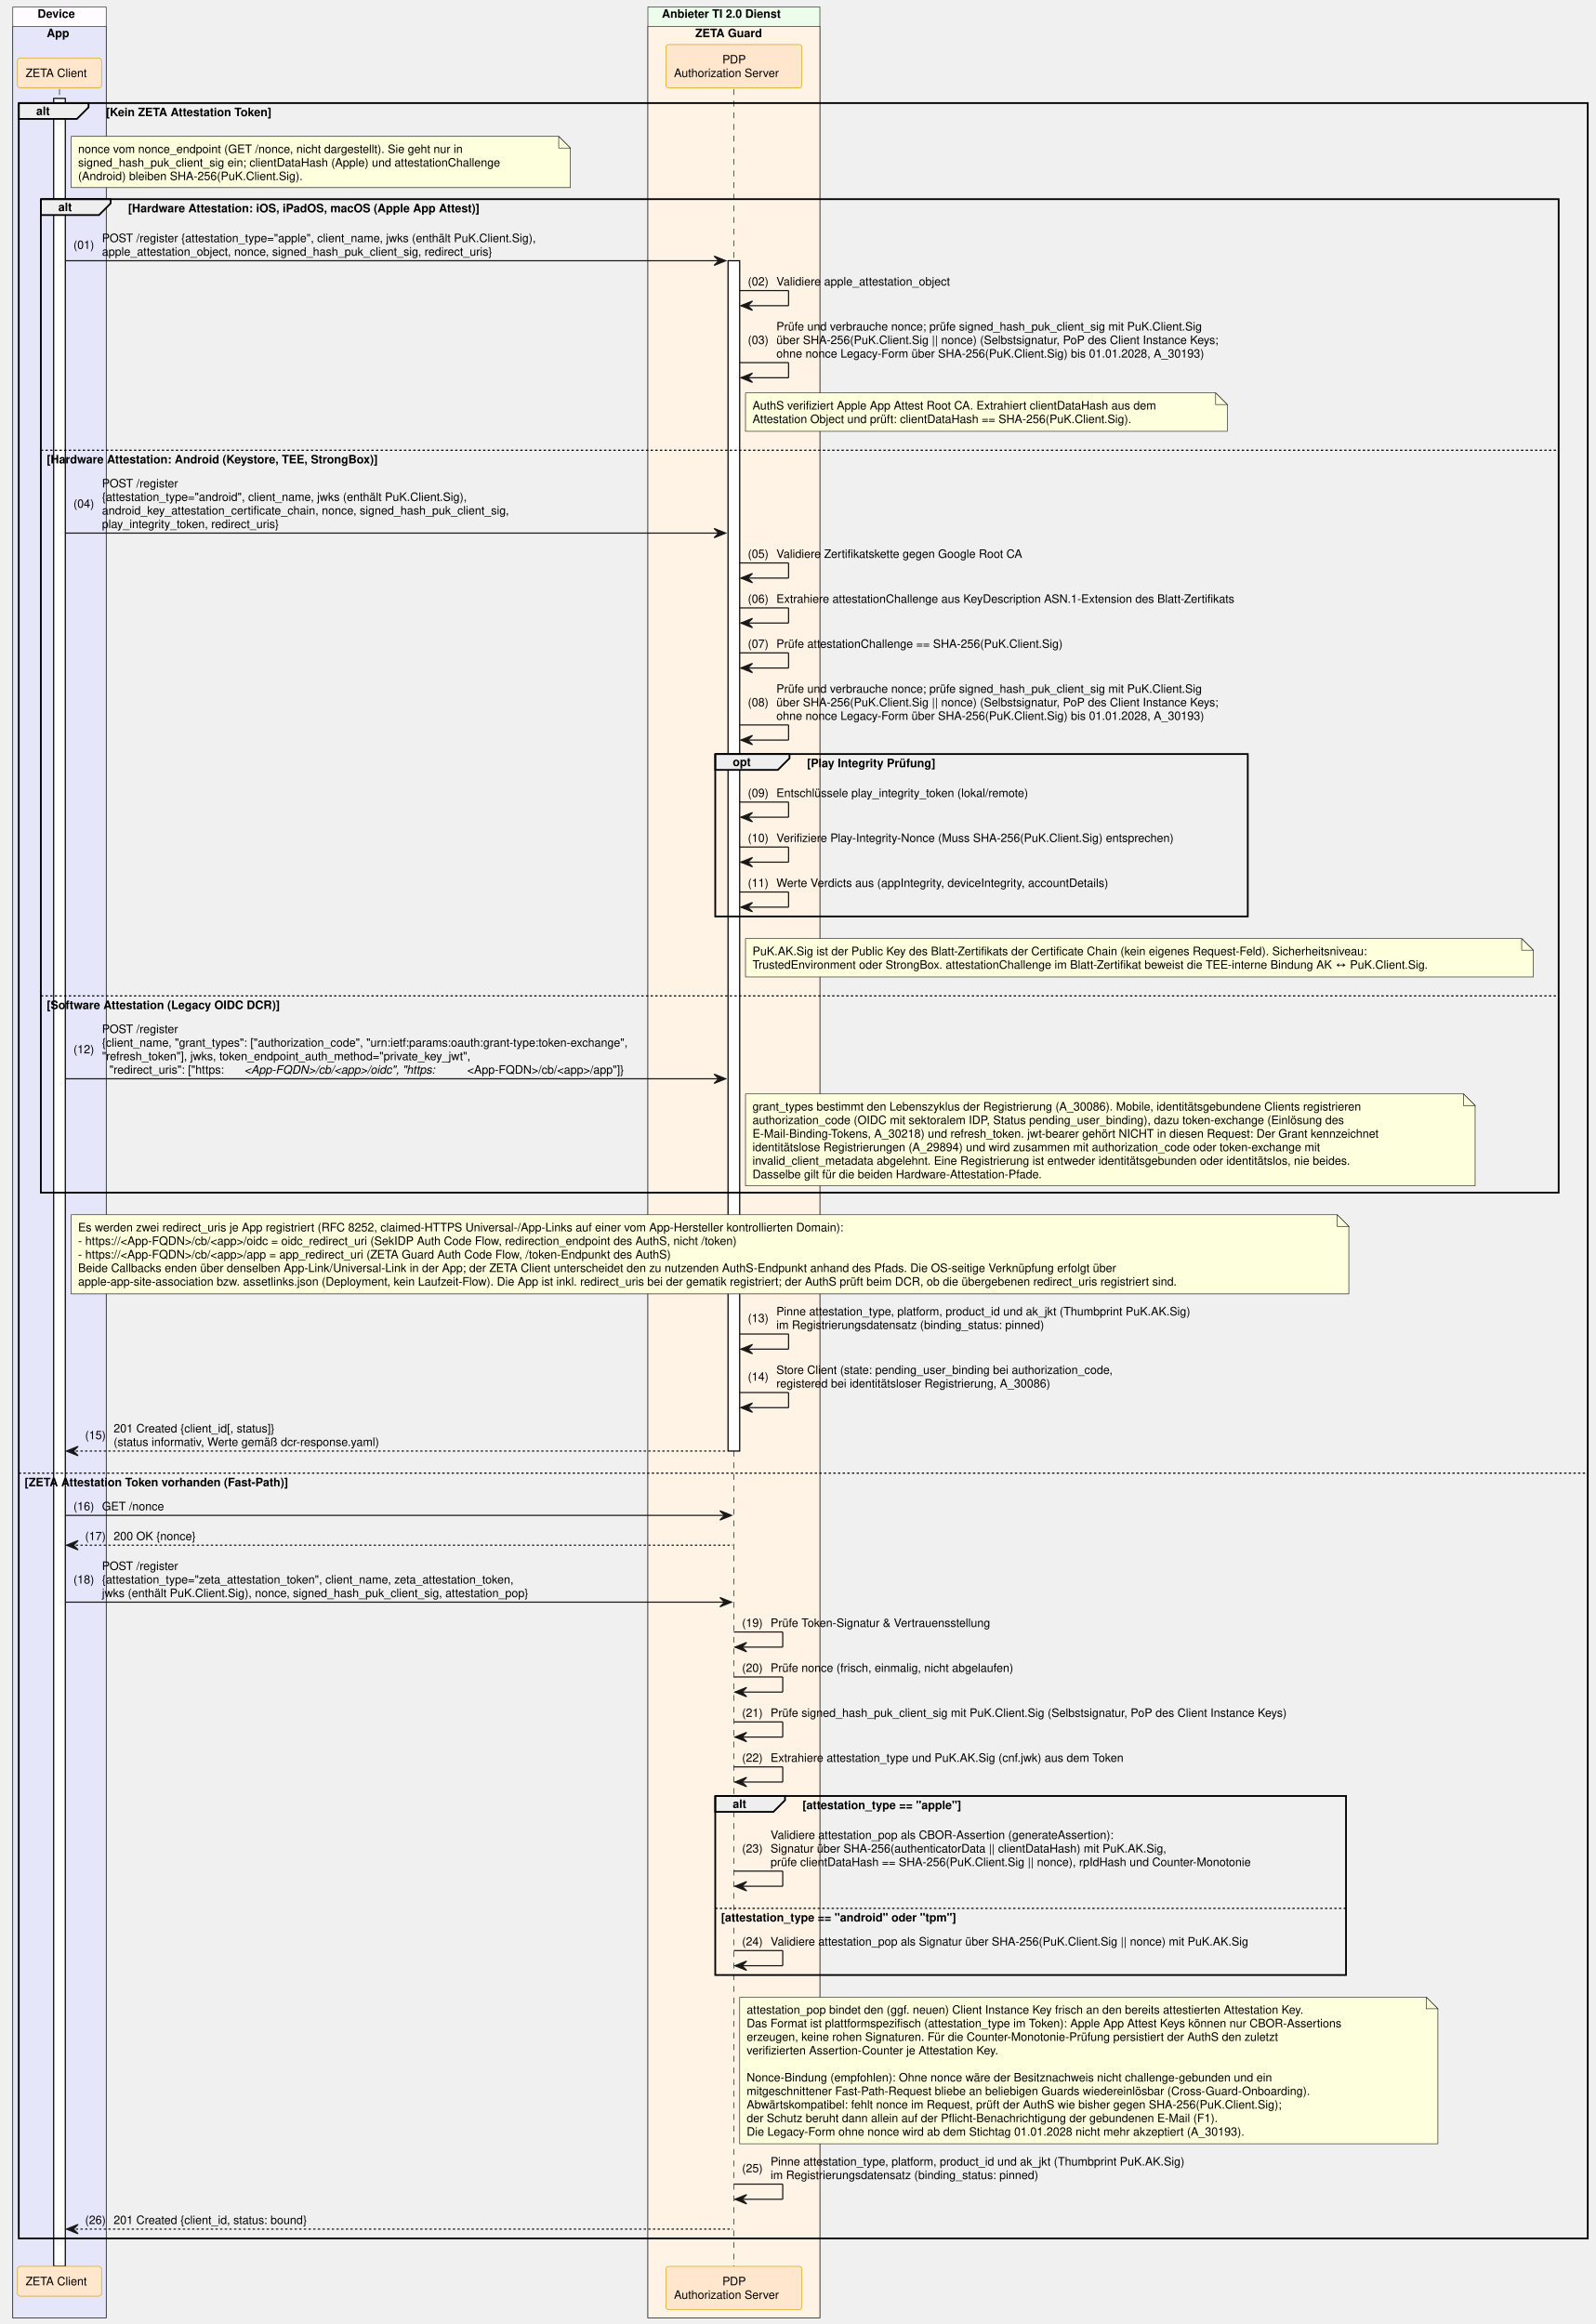
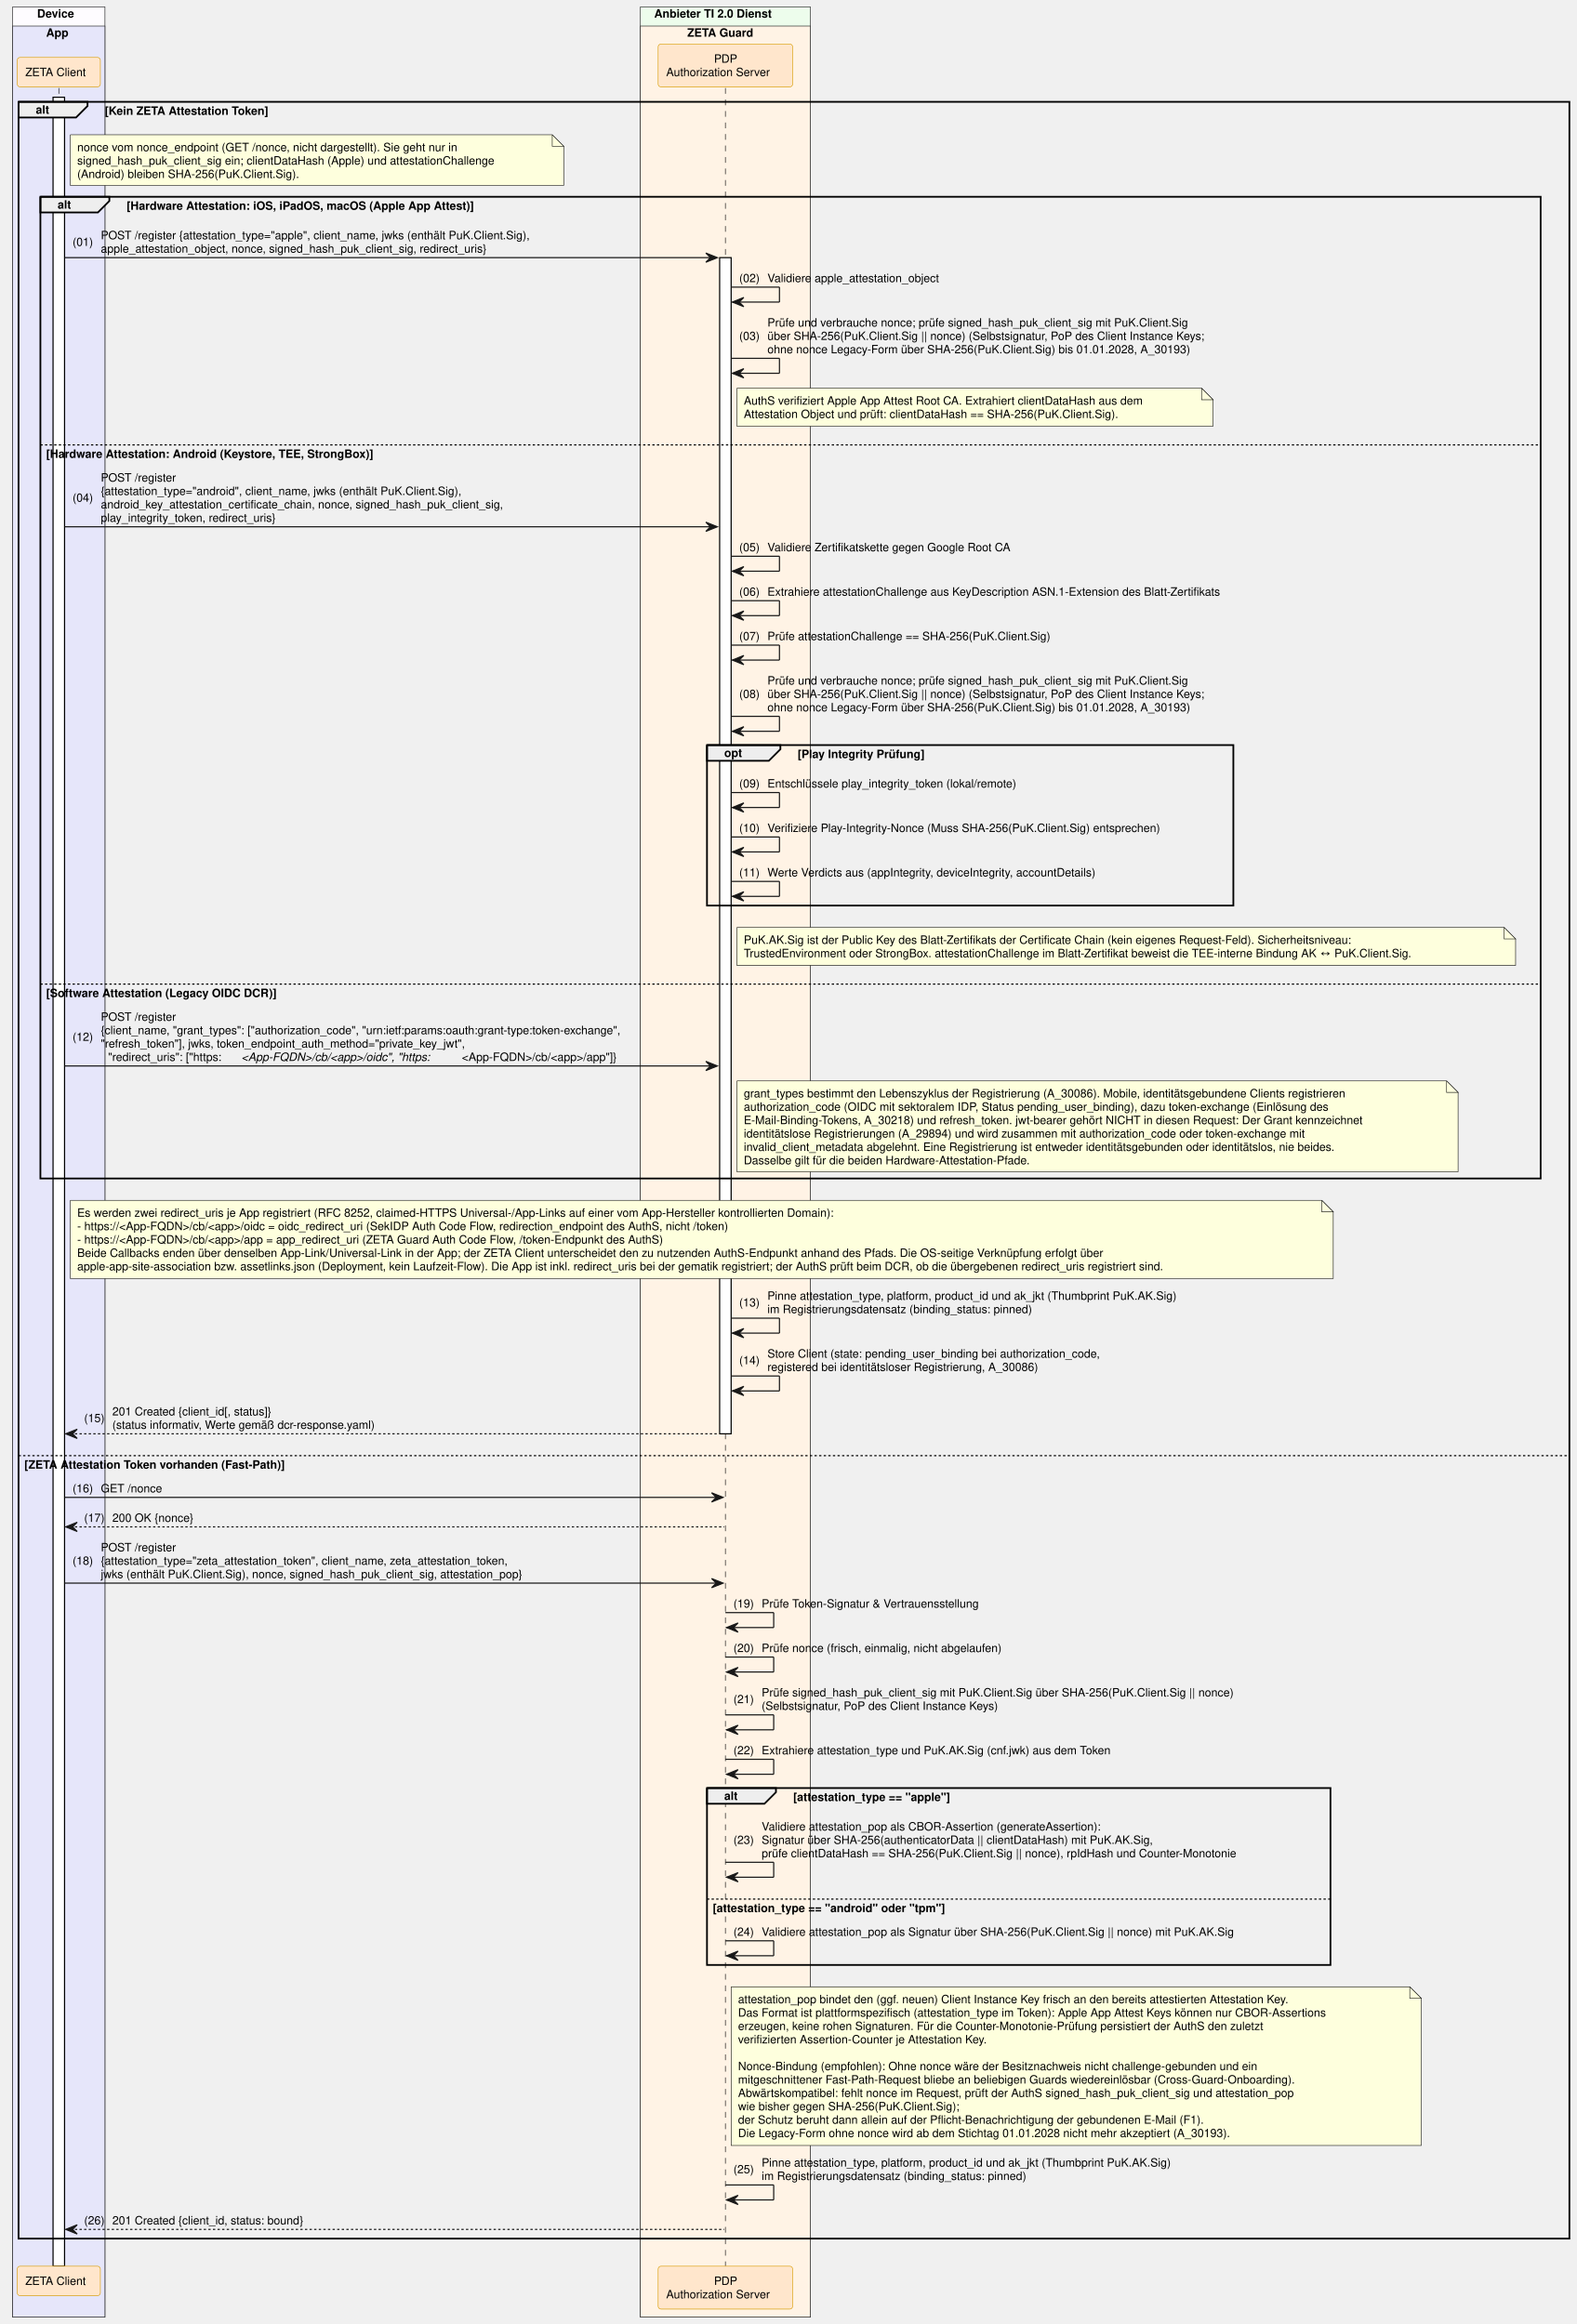
- <svg xmlns="http://www.w3.org/2000/svg" contentStyleType="text/css" data-diagram-type="SEQUENCE" height="1997px" preserveAspectRatio="none" style="width:1371px;height:1997px;background:#FFFFFF;" version="1.1" viewBox="0 0 1371 1997" width="1371px" zoomAndPan="magnify">
+ <svg xmlns="http://www.w3.org/2000/svg" contentStyleType="text/css" data-diagram-type="SEQUENCE" height="2021px" preserveAspectRatio="none" style="width:1371px;height:2021px;background:#FFFFFF;" version="1.1" viewBox="0 0 1371 2021" width="1371px" zoomAndPan="magnify">
  <defs />
  <g>
-     <rect fill="#FEFCFF" height="1985.734" style="stroke:#181818;stroke-width:0.5;" width="80.247" x="11" y="6" />
+     <rect fill="#FEFCFF" height="2009.016" style="stroke:#181818;stroke-width:0.5;" width="80.247" x="11" y="6" />
    <text fill="#000000" font-family="Helvetica" font-size="10" font-weight="bold" x="32.254" y="15.282">Device</text>
-     <rect fill="#E6E6FA" height="1969.094" style="stroke:#181818;stroke-width:0.5;" width="80.247" x="11" y="22.641" />
+     <rect fill="#E6E6FA" height="1992.375" style="stroke:#181818;stroke-width:0.5;" width="80.247" x="11" y="22.641" />
    <text fill="#000000" font-family="Helvetica" font-size="10" font-weight="bold" x="40.096" y="31.923">App</text>
-     <rect fill="#EDFDEC" height="1985.734" style="stroke:#181818;stroke-width:0.5;" width="147.784" x="556.769" y="6" />
+     <rect fill="#EDFDEC" height="2009.016" style="stroke:#181818;stroke-width:0.5;" width="147.784" x="556.769" y="6" />
    <text fill="#000000" font-family="Helvetica" font-size="10" font-weight="bold" x="568.769" y="15.282">Anbieter TI 2.0 Dienst</text>
-     <rect fill="#FFF3E5" height="1969.094" style="stroke:#181818;stroke-width:0.5;" width="147.784" x="556.769" y="22.641" />
+     <rect fill="#FFF3E5" height="1992.375" style="stroke:#181818;stroke-width:0.5;" width="147.784" x="556.769" y="22.641" />
    <text fill="#000000" font-family="Helvetica" font-size="10" font-weight="bold" x="597.517" y="31.923">ZETA Guard</text>
    <g>
-       <rect fill="#000000" fill-opacity="0" height="1870.891" width="8" x="47.623" y="76.562" />
-       <line style="stroke:#000000;stroke-width:0.5;stroke-dasharray:5.0,5.0;" x1="51.123" x2="51.123" y1="76.562" y2="1947.453" />
-     </g>
-     <g>
-       <rect fill="#FFFFFF" height="1862.891" style="stroke:#000000;stroke-width:1;" width="10" x="46.123" y="84.562" />
-     </g>
-     <g>
-       <rect fill="#000000" fill-opacity="0" height="1870.891" width="8" x="627.162" y="76.562" />
-       <line style="stroke:#000000;stroke-width:0.5;stroke-dasharray:5.0,5.0;" x1="630.662" x2="630.662" y1="76.562" y2="1947.453" />
+       <rect fill="#000000" fill-opacity="0" height="1894.172" width="8" x="47.623" y="76.562" />
+       <line style="stroke:#000000;stroke-width:0.5;stroke-dasharray:5.0,5.0;" x1="51.123" x2="51.123" y1="76.562" y2="1970.734" />
+     </g>
+     <g>
+       <rect fill="#FFFFFF" height="1886.172" style="stroke:#000000;stroke-width:1;" width="10" x="46.123" y="84.562" />
+     </g>
+     <g>
+       <rect fill="#000000" fill-opacity="0" height="1894.172" width="8" x="627.162" y="76.562" />
+       <line style="stroke:#000000;stroke-width:0.5;stroke-dasharray:5.0,5.0;" x1="630.662" x2="630.662" y1="76.562" y2="1970.734" />
    </g>
    <g>
      <rect fill="#FFFFFF" height="1022.828" style="stroke:#000000;stroke-width:1;" width="10" x="625.662" y="224.047" />
    </g>
    <rect fill="#FFE6CC" height="25.641" rx="2.5" ry="2.5" style="stroke:#D79B00;stroke-width:0.5;" width="72.247" x="15" y="49.922" />
    <text fill="#000000" font-family="Helvetica" font-size="10" x="22" y="66.204">ZETA Client</text>
    <rect fill="#FFE6CC" height="37.281" rx="2.5" ry="2.5" style="stroke:#D79B00;stroke-width:0.5;" width="116.949" x="572.187" y="38.281" />
    <text fill="#000000" font-family="Helvetica" font-size="10" x="620.781" y="54.563">PDP</text>
    <text fill="#000000" font-family="Helvetica" font-size="10" x="579.187" y="66.204">Authorization Server</text>
-     <rect fill="#FFE6CC" height="25.641" rx="2.5" ry="2.5" style="stroke:#D79B00;stroke-width:0.5;" width="72.247" x="15" y="1947.453" />
-     <text fill="#000000" font-family="Helvetica" font-size="10" x="22" y="1963.735">ZETA Client</text>
-     <rect fill="#FFE6CC" height="37.281" rx="2.5" ry="2.5" style="stroke:#D79B00;stroke-width:0.5;" width="116.949" x="572.187" y="1947.453" />
-     <text fill="#000000" font-family="Helvetica" font-size="10" x="620.781" y="1963.735">PDP</text>
-     <text fill="#000000" font-family="Helvetica" font-size="10" x="579.187" y="1975.376">Authorization Server</text>
+     <rect fill="#FFE6CC" height="25.641" rx="2.5" ry="2.5" style="stroke:#D79B00;stroke-width:0.5;" width="72.247" x="15" y="1970.734" />
+     <text fill="#000000" font-family="Helvetica" font-size="10" x="22" y="1987.017">ZETA Client</text>
+     <rect fill="#FFE6CC" height="37.281" rx="2.5" ry="2.5" style="stroke:#D79B00;stroke-width:0.5;" width="116.949" x="572.187" y="1970.734" />
+     <text fill="#000000" font-family="Helvetica" font-size="10" x="620.781" y="1987.017">PDP</text>
+     <text fill="#000000" font-family="Helvetica" font-size="10" x="579.187" y="1998.657">Authorization Server</text>
    <path d="M16.123,88.562 L76.08,88.562 L76.08,92.203 L66.08,102.203 L16.123,102.203 L16.123,88.562" fill="#EEEEEE" style="stroke:#000000;stroke-width:1.5;" />
-     <rect fill="none" height="1834.891" style="stroke:#000000;stroke-width:1.5;" width="1348.325" x="16.123" y="88.562" />
+     <rect fill="none" height="1858.172" style="stroke:#000000;stroke-width:1.5;" width="1348.325" x="16.123" y="88.562" />
    <text fill="#000000" font-family="Helvetica" font-size="10" font-weight="bold" x="31.123" y="98.845">alt</text>
    <text fill="#000000" font-family="Helvetica" font-size="10" font-weight="bold" x="91.08" y="99.845">[Kein ZETA Attestation Token]</text>
    <line style="stroke:#000000;stroke-width:1;stroke-dasharray:2.0,2.0;" x1="16.123" x2="1364.449" y1="1265.875" y2="1265.875" />
    <text fill="#000000" font-family="Helvetica" font-size="10" font-weight="bold" x="21.123" y="1277.157">[ZETA Attestation Token vorhanden (Fast-Path)]</text>
    <path d="M61.123,117.203 L61.123,161.203 L490.123,161.203 L490.123,127.203 L480.123,117.203 L61.123,117.203" fill="#FEFFDD" style="stroke:#181818;stroke-width:0.5;" />
    <path d="M480.123,117.203 L480.123,127.203 L490.123,127.203 L480.123,117.203" fill="#FEFFDD" style="stroke:#181818;stroke-width:0.5;" />
    <text fill="#000000" font-family="Helvetica" font-size="10" x="67.124" y="131.485">nonce vom nonce_endpoint (GET /nonce, nicht dargestellt). Sie geht nur in</text>
    <text fill="#000000" font-family="Helvetica" font-size="10" x="67.124" y="143.126">signed_hash_puk_client_sig ein; clientDataHash (Apple) und attestationChallenge</text>
    <text fill="#000000" font-family="Helvetica" font-size="10" x="67.124" y="154.767">(Android) bleiben SHA-256(PuK.Client.Sig).</text>
    <path d="M35.123,171.125 L95.08,171.125 L95.08,174.766 L85.08,184.766 L35.123,184.766 L35.123,171.125" fill="#EEEEEE" style="stroke:#000000;stroke-width:1.5;" />
    <rect fill="none" height="853.703" style="stroke:#000000;stroke-width:1.5;" width="1304.325" x="35.123" y="171.125" />
    <text fill="#000000" font-family="Helvetica" font-size="10" font-weight="bold" x="50.123" y="181.407">alt</text>
    <text fill="#000000" font-family="Helvetica" font-size="10" font-weight="bold" x="110.08" y="182.407">[Hardware Attestation: iOS, iPadOS, macOS (Apple App Attest)]</text>
    <line style="stroke:#000000;stroke-width:1;stroke-dasharray:2.0,2.0;" x1="35.123" x2="1339.449" y1="386.891" y2="386.891" />
    <text fill="#000000" font-family="Helvetica" font-size="10" font-weight="bold" x="40.123" y="398.173">[Hardware Attestation: Android (Keystore, TEE, StrongBox)]</text>
    <line style="stroke:#000000;stroke-width:1;stroke-dasharray:2.0,2.0;" x1="35.123" x2="1339.449" y1="855.781" y2="855.781" />
    <text fill="#000000" font-family="Helvetica" font-size="10" font-weight="bold" x="40.123" y="867.063">[Software Attestation (Legacy OIDC DCR)]</text>
    <polygon fill="#181818" points="613.662,220.047,623.662,224.047,613.662,228.047,617.662,224.047" style="stroke:#181818;stroke-width:1;" />
    <line style="stroke:#181818;stroke-width:1;" x1="56.123" x2="619.662" y1="224.047" y2="224.047" />
    <text fill="#000000" font-family="Helvetica" font-size="10" x="63.123" y="213.868">(01)</text>
    <text fill="#000000" font-family="Helvetica" font-size="10" x="87.651" y="208.048">POST /register {attestation_type="apple", client_name, jwks (enthält PuK.Client.Sig),</text>
    <text fill="#000000" font-family="Helvetica" font-size="10" x="87.651" y="219.689">apple_attestation_object, nonce, signed_hash_puk_client_sig, redirect_uris}</text>
    <line style="stroke:#181818;stroke-width:1;" x1="635.662" x2="677.662" y1="249.688" y2="249.688" />
    <line style="stroke:#181818;stroke-width:1;" x1="677.662" x2="677.662" y1="249.688" y2="262.688" />
    <line style="stroke:#181818;stroke-width:1;" x1="636.662" x2="677.662" y1="262.688" y2="262.688" />
    <polygon fill="#181818" points="646.662,258.688,636.662,262.688,646.662,266.688,642.662,262.688" style="stroke:#181818;stroke-width:1;" />
    <text fill="#000000" font-family="Helvetica" font-size="10" x="642.662" y="245.329">(02)</text>
    <text fill="#000000" font-family="Helvetica" font-size="10" x="667.189" y="245.329">Validiere apple_attestation_object</text>
    <line style="stroke:#181818;stroke-width:1;" x1="635.662" x2="677.662" y1="311.609" y2="311.609" />
    <line style="stroke:#181818;stroke-width:1;" x1="677.662" x2="677.662" y1="311.609" y2="324.609" />
    <line style="stroke:#181818;stroke-width:1;" x1="636.662" x2="677.662" y1="324.609" y2="324.609" />
    <polygon fill="#181818" points="646.662,320.609,636.662,324.609,646.662,328.609,642.662,324.609" style="stroke:#181818;stroke-width:1;" />
    <text fill="#000000" font-family="Helvetica" font-size="10" x="642.662" y="295.61">(03)</text>
    <text fill="#000000" font-family="Helvetica" font-size="10" x="667.189" y="283.97">Prüfe und verbrauche nonce; prüfe signed_hash_puk_client_sig mit PuK.Client.Sig</text>
    <text fill="#000000" font-family="Helvetica" font-size="10" x="667.189" y="295.61">über SHA-256(PuK.Client.Sig || nonce) (Selbstsignatur, PoP des Client Instance Keys;</text>
    <text fill="#000000" font-family="Helvetica" font-size="10" x="667.189" y="307.251">ohne nonce Legacy-Form über SHA-256(PuK.Client.Sig) bis 01.01.2028, A_30193)</text>
    <path d="M640.662,337.609 L640.662,370.609 L1054.662,370.609 L1054.662,347.609 L1044.662,337.609 L640.662,337.609" fill="#FEFFDD" style="stroke:#181818;stroke-width:0.5;" />
    <path d="M1044.662,337.609 L1044.662,347.609 L1054.662,347.609 L1044.662,337.609" fill="#FEFFDD" style="stroke:#181818;stroke-width:0.5;" />
    <text fill="#000000" font-family="Helvetica" font-size="10" x="646.662" y="351.892">AuthS verifiziert Apple App Attest Root CA. Extrahiert clientDataHash aus dem</text>
    <text fill="#000000" font-family="Helvetica" font-size="10" x="646.662" y="363.532">Attestation Object und prüft: clientDataHash == SHA-256(PuK.Client.Sig).</text>
    <polygon fill="#181818" points="613.662,454.094,623.662,458.094,613.662,462.094,617.662,458.094" style="stroke:#181818;stroke-width:1;" />
    <line style="stroke:#181818;stroke-width:1;" x1="56.123" x2="619.662" y1="458.094" y2="458.094" />
    <text fill="#000000" font-family="Helvetica" font-size="10" x="63.123" y="436.274">(04)</text>
    <text fill="#000000" font-family="Helvetica" font-size="10" x="87.651" y="418.813">POST /register</text>
    <text fill="#000000" font-family="Helvetica" font-size="10" x="87.651" y="430.454">{attestation_type="android", client_name, jwks (enthält PuK.Client.Sig),</text>
    <text fill="#000000" font-family="Helvetica" font-size="10" x="87.651" y="442.095">android_key_attestation_certificate_chain, nonce, signed_hash_puk_client_sig,</text>
    <text fill="#000000" font-family="Helvetica" font-size="10" x="87.651" y="453.735">play_integrity_token, redirect_uris}</text>
    <line style="stroke:#181818;stroke-width:1;" x1="635.662" x2="677.662" y1="483.734" y2="483.734" />
    <line style="stroke:#181818;stroke-width:1;" x1="677.662" x2="677.662" y1="483.734" y2="496.734" />
    <line style="stroke:#181818;stroke-width:1;" x1="636.662" x2="677.662" y1="496.734" y2="496.734" />
    <polygon fill="#181818" points="646.662,492.734,636.662,496.734,646.662,500.734,642.662,496.734" style="stroke:#181818;stroke-width:1;" />
    <text fill="#000000" font-family="Helvetica" font-size="10" x="642.662" y="479.376">(05)</text>
    <text fill="#000000" font-family="Helvetica" font-size="10" x="667.189" y="479.376">Validiere Zertifikatskette gegen Google Root CA</text>
    <line style="stroke:#181818;stroke-width:1;" x1="635.662" x2="677.662" y1="522.375" y2="522.375" />
    <line style="stroke:#181818;stroke-width:1;" x1="677.662" x2="677.662" y1="522.375" y2="535.375" />
    <line style="stroke:#181818;stroke-width:1;" x1="636.662" x2="677.662" y1="535.375" y2="535.375" />
    <polygon fill="#181818" points="646.662,531.375,636.662,535.375,646.662,539.375,642.662,535.375" style="stroke:#181818;stroke-width:1;" />
    <text fill="#000000" font-family="Helvetica" font-size="10" x="642.662" y="518.017">(06)</text>
    <text fill="#000000" font-family="Helvetica" font-size="10" x="667.189" y="518.017">Extrahiere attestationChallenge aus KeyDescription ASN.1-Extension des Blatt-Zertifikats</text>
    <line style="stroke:#181818;stroke-width:1;" x1="635.662" x2="677.662" y1="561.016" y2="561.016" />
    <line style="stroke:#181818;stroke-width:1;" x1="677.662" x2="677.662" y1="561.016" y2="574.016" />
    <line style="stroke:#181818;stroke-width:1;" x1="636.662" x2="677.662" y1="574.016" y2="574.016" />
    <polygon fill="#181818" points="646.662,570.016,636.662,574.016,646.662,578.016,642.662,574.016" style="stroke:#181818;stroke-width:1;" />
    <text fill="#000000" font-family="Helvetica" font-size="10" x="642.662" y="556.657">(07)</text>
    <text fill="#000000" font-family="Helvetica" font-size="10" x="667.189" y="556.657">Prüfe attestationChallenge == SHA-256(PuK.Client.Sig)</text>
    <line style="stroke:#181818;stroke-width:1;" x1="635.662" x2="677.662" y1="622.938" y2="622.938" />
    <line style="stroke:#181818;stroke-width:1;" x1="677.662" x2="677.662" y1="622.938" y2="635.938" />
    <line style="stroke:#181818;stroke-width:1;" x1="636.662" x2="677.662" y1="635.938" y2="635.938" />
    <polygon fill="#181818" points="646.662,631.938,636.662,635.938,646.662,639.938,642.662,635.938" style="stroke:#181818;stroke-width:1;" />
    <text fill="#000000" font-family="Helvetica" font-size="10" x="642.662" y="606.938">(08)</text>
    <text fill="#000000" font-family="Helvetica" font-size="10" x="667.189" y="595.298">Prüfe und verbrauche nonce; prüfe signed_hash_puk_client_sig mit PuK.Client.Sig</text>
    <text fill="#000000" font-family="Helvetica" font-size="10" x="667.189" y="606.938">über SHA-256(PuK.Client.Sig || nonce) (Selbstsignatur, PoP des Client Instance Keys;</text>
    <text fill="#000000" font-family="Helvetica" font-size="10" x="667.189" y="618.579">ohne nonce Legacy-Form über SHA-256(PuK.Client.Sig) bis 01.01.2028, A_30193)</text>
    <path d="M614.662,647.938 L678.47,647.938 L678.47,651.578 L668.47,661.578 L614.662,661.578 L614.662,647.938" fill="#EEEEEE" style="stroke:#000000;stroke-width:1.5;" />
    <rect fill="none" height="139.562" style="stroke:#000000;stroke-width:1.5;" width="457.622" x="614.662" y="647.938" />
    <text fill="#000000" font-family="Helvetica" font-size="10" font-weight="bold" x="629.662" y="658.22">opt</text>
    <text fill="#000000" font-family="Helvetica" font-size="10" font-weight="bold" x="693.47" y="659.22">[Play Integrity Prüfung]</text>
    <line style="stroke:#181818;stroke-width:1;" x1="635.662" x2="677.662" y1="689.219" y2="689.219" />
    <line style="stroke:#181818;stroke-width:1;" x1="677.662" x2="677.662" y1="689.219" y2="702.219" />
    <line style="stroke:#181818;stroke-width:1;" x1="636.662" x2="677.662" y1="702.219" y2="702.219" />
    <polygon fill="#181818" points="646.662,698.219,636.662,702.219,646.662,706.219,642.662,702.219" style="stroke:#181818;stroke-width:1;" />
    <text fill="#000000" font-family="Helvetica" font-size="10" x="642.662" y="684.86">(09)</text>
    <text fill="#000000" font-family="Helvetica" font-size="10" x="667.189" y="684.86">Entschlüssele play_integrity_token (lokal/remote)</text>
    <line style="stroke:#181818;stroke-width:1;" x1="635.662" x2="677.662" y1="727.859" y2="727.859" />
    <line style="stroke:#181818;stroke-width:1;" x1="677.662" x2="677.662" y1="727.859" y2="740.859" />
    <line style="stroke:#181818;stroke-width:1;" x1="636.662" x2="677.662" y1="740.859" y2="740.859" />
    <polygon fill="#181818" points="646.662,736.859,636.662,740.859,646.662,744.859,642.662,740.859" style="stroke:#181818;stroke-width:1;" />
    <text fill="#000000" font-family="Helvetica" font-size="10" x="642.662" y="723.501">(10)</text>
    <text fill="#000000" font-family="Helvetica" font-size="10" x="667.189" y="723.501">Verifiziere Play-Integrity-Nonce (Muss SHA-256(PuK.Client.Sig) entsprechen)</text>
    <line style="stroke:#181818;stroke-width:1;" x1="635.662" x2="677.662" y1="766.5" y2="766.5" />
    <line style="stroke:#181818;stroke-width:1;" x1="677.662" x2="677.662" y1="766.5" y2="779.5" />
    <line style="stroke:#181818;stroke-width:1;" x1="636.662" x2="677.662" y1="779.5" y2="779.5" />
    <polygon fill="#181818" points="646.662,775.5,636.662,779.5,646.662,783.5,642.662,779.5" style="stroke:#181818;stroke-width:1;" />
    <text fill="#000000" font-family="Helvetica" font-size="10" x="642.662" y="762.142">(11)</text>
    <text fill="#000000" font-family="Helvetica" font-size="10" x="667.189" y="762.142">Werte Verdicts aus (appIntegrity, deviceIntegrity, accountDetails)</text>
    <path d="M640.662,806.5 L640.662,839.5 L1317.662,839.5 L1317.662,816.5 L1307.662,806.5 L640.662,806.5" fill="#FEFFDD" style="stroke:#181818;stroke-width:0.5;" />
    <path d="M1307.662,806.5 L1307.662,816.5 L1317.662,816.5 L1307.662,806.5" fill="#FEFFDD" style="stroke:#181818;stroke-width:0.5;" />
    <text fill="#000000" font-family="Helvetica" font-size="10" x="646.662" y="820.782">PuK.AK.Sig ist der Public Key des Blatt-Zertifikats der Certificate Chain (kein eigenes Request-Feld). Sicherheitsniveau:</text>
    <text fill="#000000" font-family="Helvetica" font-size="10" x="646.662" y="832.423">TrustedEnvironment oder StrongBox. attestationChallenge im Blatt-Zertifikat beweist die TEE-interne Bindung AK ↔ PuK.Client.Sig.</text>
    <polygon fill="#181818" points="613.662,922.984,623.662,926.984,613.662,930.984,617.662,926.984" style="stroke:#181818;stroke-width:1;" />
    <line style="stroke:#181818;stroke-width:1;" x1="56.123" x2="619.662" y1="926.984" y2="926.984" />
    <text fill="#000000" font-family="Helvetica" font-size="10" x="63.123" y="905.165">(12)</text>
    <text fill="#000000" font-family="Helvetica" font-size="10" x="87.651" y="887.704">POST /register</text>
    <text fill="#000000" font-family="Helvetica" font-size="10" x="87.651" y="899.345">{client_name, "grant_types": ["authorization_code", "urn:ietf:params:oauth:grant-type:token-exchange",</text>
    <text fill="#000000" font-family="Helvetica" font-size="10" x="87.651" y="910.985">"refresh_token"], jwks, token_endpoint_auth_method="private_key_jwt",</text>
    <text fill="#000000" font-family="Helvetica" font-size="10" x="94.008" y="922.626">"redirect_uris": ["https:</text>
    <text fill="#000000" font-family="Helvetica" font-size="10" font-style="italic" x="209.873" y="922.626">&lt;App-FQDN&gt;/cb/&lt;app&gt;/oidc", "https:</text>
    <text fill="#000000" font-family="Helvetica" font-size="10" x="401.518" y="922.626">&lt;App-FQDN&gt;/cb/&lt;app&gt;/app"]}</text>
    <path d="M640.662,939.984 L640.662,1018.984 L1267.662,1018.984 L1267.662,949.984 L1257.662,939.984 L640.662,939.984" fill="#FEFFDD" style="stroke:#181818;stroke-width:0.5;" />
    <path d="M1257.662,939.984 L1257.662,949.984 L1267.662,949.984 L1257.662,939.984" fill="#FEFFDD" style="stroke:#181818;stroke-width:0.5;" />
    <text fill="#000000" font-family="Helvetica" font-size="10" x="646.662" y="954.267">grant_types bestimmt den Lebenszyklus der Registrierung (A_30086). Mobile, identitätsgebundene Clients registrieren</text>
    <text fill="#000000" font-family="Helvetica" font-size="10" x="646.662" y="965.907">authorization_code (OIDC mit sektoralem IDP, Status pending_user_binding), dazu token-exchange (Einlösung des</text>
    <text fill="#000000" font-family="Helvetica" font-size="10" x="646.662" y="977.548">E-Mail-Binding-Tokens, A_30218) und refresh_token. jwt-bearer gehört NICHT in diesen Request: Der Grant kennzeichnet</text>
    <text fill="#000000" font-family="Helvetica" font-size="10" x="646.662" y="989.188">identitätslose Registrierungen (A_29894) und wird zusammen mit authorization_code oder token-exchange mit</text>
    <text fill="#000000" font-family="Helvetica" font-size="10" x="646.662" y="1000.829">invalid_client_metadata abgelehnt. Eine Registrierung ist entweder identitätsgebunden oder identitätslos, nie beides.</text>
    <text fill="#000000" font-family="Helvetica" font-size="10" x="646.662" y="1012.47">Dasselbe gilt für die beiden Hardware-Attestation-Pfade.</text>
    <path d="M61.123,1043.828 L61.123,1111.828 L1159.123,1111.828 L1159.123,1053.828 L1149.123,1043.828 L61.123,1043.828" fill="#FEFFDD" style="stroke:#181818;stroke-width:0.5;" />
    <path d="M1149.123,1043.828 L1149.123,1053.828 L1159.123,1053.828 L1149.123,1043.828" fill="#FEFFDD" style="stroke:#181818;stroke-width:0.5;" />
    <text fill="#000000" font-family="Helvetica" font-size="10" x="67.124" y="1058.11">Es werden zwei redirect_uris je App registriert (RFC 8252, claimed-HTTPS Universal-/App-Links auf einer vom App-Hersteller kontrollierten Domain):</text>
    <text fill="#000000" font-family="Helvetica" font-size="10" x="67.124" y="1069.751">- https://&lt;App-FQDN&gt;/cb/&lt;app&gt;/oidc = oidc_redirect_uri (SekIDP Auth Code Flow, redirection_endpoint des AuthS, nicht /token)</text>
    <text fill="#000000" font-family="Helvetica" font-size="10" x="67.124" y="1081.392">- https://&lt;App-FQDN&gt;/cb/&lt;app&gt;/app = app_redirect_uri (ZETA Guard Auth Code Flow, /token-Endpunkt des AuthS)</text>
    <text fill="#000000" font-family="Helvetica" font-size="10" x="67.124" y="1093.032">Beide Callbacks enden über denselben App-Link/Universal-Link in der App; der ZETA Client unterscheidet den zu nutzenden AuthS-Endpunkt anhand des Pfads. Die OS-seitige Verknüpfung erfolgt über</text>
    <text fill="#000000" font-family="Helvetica" font-size="10" x="67.124" y="1104.673">apple-app-site-association bzw. assetlinks.json (Deployment, kein Laufzeit-Flow). Die App ist inkl. redirect_uris bei der gematik registriert; der AuthS prüft beim DCR, ob die übergebenen redirect_uris registriert sind.</text>
    <line style="stroke:#181818;stroke-width:1;" x1="635.662" x2="677.662" y1="1146.312" y2="1146.312" />
    <line style="stroke:#181818;stroke-width:1;" x1="677.662" x2="677.662" y1="1146.312" y2="1159.312" />
    <line style="stroke:#181818;stroke-width:1;" x1="636.662" x2="677.662" y1="1159.312" y2="1159.312" />
    <polygon fill="#181818" points="646.662,1155.312,636.662,1159.312,646.662,1163.312,642.662,1159.312" style="stroke:#181818;stroke-width:1;" />
    <text fill="#000000" font-family="Helvetica" font-size="10" x="642.662" y="1136.134">(13)</text>
    <text fill="#000000" font-family="Helvetica" font-size="10" x="667.189" y="1130.313">Pinne attestation_type, platform, product_id und ak_jkt (Thumbprint PuK.AK.Sig)</text>
    <text fill="#000000" font-family="Helvetica" font-size="10" x="667.189" y="1141.954">im Registrierungsdatensatz (binding_status: pinned)</text>
    <line style="stroke:#181818;stroke-width:1;" x1="635.662" x2="677.662" y1="1196.594" y2="1196.594" />
    <line style="stroke:#181818;stroke-width:1;" x1="677.662" x2="677.662" y1="1196.594" y2="1209.594" />
    <line style="stroke:#181818;stroke-width:1;" x1="636.662" x2="677.662" y1="1209.594" y2="1209.594" />
    <polygon fill="#181818" points="646.662,1205.594,636.662,1209.594,646.662,1213.594,642.662,1209.594" style="stroke:#181818;stroke-width:1;" />
    <text fill="#000000" font-family="Helvetica" font-size="10" x="642.662" y="1186.415">(14)</text>
    <text fill="#000000" font-family="Helvetica" font-size="10" x="667.189" y="1180.595">Store Client (state: pending_user_binding bei authorization_code,</text>
    <text fill="#000000" font-family="Helvetica" font-size="10" x="667.189" y="1192.235">registered bei identitätsloser Registrierung, A_30086)</text>
    <polygon fill="#181818" points="67.124,1242.875,57.123,1246.875,67.124,1250.875,63.123,1246.875" style="stroke:#181818;stroke-width:1;" />
    <line style="stroke:#181818;stroke-width:1;stroke-dasharray:2.0,2.0;" x1="61.123" x2="624.662" y1="1246.875" y2="1246.875" />
    <text fill="#000000" font-family="Helvetica" font-size="10" x="73.124" y="1236.696">(15)</text>
    <text fill="#000000" font-family="Helvetica" font-size="10" x="97.651" y="1230.876">201 Created {client_id[, status]}</text>
    <text fill="#000000" font-family="Helvetica" font-size="10" x="97.651" y="1242.517">(status informativ, Werte gemäß dcr-response.yaml)</text>
    <polygon fill="#181818" points="618.662,1298.156,628.662,1302.156,618.662,1306.156,622.662,1302.156" style="stroke:#181818;stroke-width:1;" />
    <line style="stroke:#181818;stroke-width:1;" x1="56.123" x2="624.662" y1="1302.156" y2="1302.156" />
    <text fill="#000000" font-family="Helvetica" font-size="10" x="63.123" y="1297.798">(16)</text>
    <text fill="#000000" font-family="Helvetica" font-size="10" x="87.651" y="1297.798">GET /nonce</text>
    <polygon fill="#181818" points="67.124,1323.797,57.123,1327.797,67.124,1331.797,63.123,1327.797" style="stroke:#181818;stroke-width:1;" />
    <line style="stroke:#181818;stroke-width:1;stroke-dasharray:2.0,2.0;" x1="61.123" x2="629.662" y1="1327.797" y2="1327.797" />
    <text fill="#000000" font-family="Helvetica" font-size="10" x="73.124" y="1323.438">(17)</text>
    <text fill="#000000" font-family="Helvetica" font-size="10" x="97.651" y="1323.438">200 OK {nonce}</text>
    <polygon fill="#181818" points="618.662,1372.719,628.662,1376.719,618.662,1380.719,622.662,1376.719" style="stroke:#181818;stroke-width:1;" />
    <line style="stroke:#181818;stroke-width:1;" x1="56.123" x2="624.662" y1="1376.719" y2="1376.719" />
    <text fill="#000000" font-family="Helvetica" font-size="10" x="63.123" y="1360.72">(18)</text>
    <text fill="#000000" font-family="Helvetica" font-size="10" x="87.651" y="1349.079">POST /register</text>
    <text fill="#000000" font-family="Helvetica" font-size="10" x="87.651" y="1360.72">{attestation_type="zeta_attestation_token", client_name, zeta_attestation_token,</text>
    <text fill="#000000" font-family="Helvetica" font-size="10" x="87.651" y="1372.36">jwks (enthält PuK.Client.Sig), nonce, signed_hash_puk_client_sig, attestation_pop}</text>
    <line style="stroke:#181818;stroke-width:1;" x1="630.662" x2="672.662" y1="1402.359" y2="1402.359" />
    <line style="stroke:#181818;stroke-width:1;" x1="672.662" x2="672.662" y1="1402.359" y2="1415.359" />
    <line style="stroke:#181818;stroke-width:1;" x1="631.662" x2="672.662" y1="1415.359" y2="1415.359" />
    <polygon fill="#181818" points="641.662,1411.359,631.662,1415.359,641.662,1419.359,637.662,1415.359" style="stroke:#181818;stroke-width:1;" />
    <text fill="#000000" font-family="Helvetica" font-size="10" x="637.662" y="1398.001">(19)</text>
    <text fill="#000000" font-family="Helvetica" font-size="10" x="662.189" y="1398.001">Prüfe Token-Signatur &amp; Vertrauensstellung</text>
    <line style="stroke:#181818;stroke-width:1;" x1="630.662" x2="672.662" y1="1441" y2="1441" />
    <line style="stroke:#181818;stroke-width:1;" x1="672.662" x2="672.662" y1="1441" y2="1454" />
    <line style="stroke:#181818;stroke-width:1;" x1="631.662" x2="672.662" y1="1454" y2="1454" />
    <polygon fill="#181818" points="641.662,1450,631.662,1454,641.662,1458,637.662,1454" style="stroke:#181818;stroke-width:1;" />
    <text fill="#000000" font-family="Helvetica" font-size="10" x="637.662" y="1436.642">(20)</text>
    <text fill="#000000" font-family="Helvetica" font-size="10" x="662.189" y="1436.642">Prüfe nonce (frisch, einmalig, nicht abgelaufen)</text>
-     <line style="stroke:#181818;stroke-width:1;" x1="630.662" x2="672.662" y1="1479.641" y2="1479.641" />
-     <line style="stroke:#181818;stroke-width:1;" x1="672.662" x2="672.662" y1="1479.641" y2="1492.641" />
-     <line style="stroke:#181818;stroke-width:1;" x1="631.662" x2="672.662" y1="1492.641" y2="1492.641" />
-     <polygon fill="#181818" points="641.662,1488.641,631.662,1492.641,641.662,1496.641,637.662,1492.641" style="stroke:#181818;stroke-width:1;" />
-     <text fill="#000000" font-family="Helvetica" font-size="10" x="637.662" y="1475.282">(21)</text>
-     <text fill="#000000" font-family="Helvetica" font-size="10" x="662.189" y="1475.282">Prüfe signed_hash_puk_client_sig mit PuK.Client.Sig (Selbstsignatur, PoP des Client Instance Keys)</text>
-     <line style="stroke:#181818;stroke-width:1;" x1="630.662" x2="672.662" y1="1518.281" y2="1518.281" />
-     <line style="stroke:#181818;stroke-width:1;" x1="672.662" x2="672.662" y1="1518.281" y2="1531.281" />
-     <line style="stroke:#181818;stroke-width:1;" x1="631.662" x2="672.662" y1="1531.281" y2="1531.281" />
-     <polygon fill="#181818" points="641.662,1527.281,631.662,1531.281,641.662,1535.281,637.662,1531.281" style="stroke:#181818;stroke-width:1;" />
-     <text fill="#000000" font-family="Helvetica" font-size="10" x="637.662" y="1513.923">(22)</text>
-     <text fill="#000000" font-family="Helvetica" font-size="10" x="662.189" y="1513.923">Extrahiere attestation_type und PuK.AK.Sig (cnf.jwk) aus dem Token</text>
-     <path d="M614.662,1543.281 L674.618,1543.281 L674.618,1546.922 L664.618,1556.922 L614.662,1556.922 L614.662,1543.281" fill="#EEEEEE" style="stroke:#000000;stroke-width:1.5;" />
-     <rect fill="none" height="153.844" style="stroke:#000000;stroke-width:1.5;" width="542.051" x="614.662" y="1543.281" />
-     <text fill="#000000" font-family="Helvetica" font-size="10" font-weight="bold" x="629.662" y="1553.563">alt</text>
-     <text fill="#000000" font-family="Helvetica" font-size="10" font-weight="bold" x="689.618" y="1554.563">[attestation_type == "apple"]</text>
-     <line style="stroke:#000000;stroke-width:1;stroke-dasharray:2.0,2.0;" x1="614.662" x2="1156.712" y1="1639.844" y2="1639.844" />
-     <text fill="#000000" font-family="Helvetica" font-size="10" font-weight="bold" x="619.662" y="1651.126">[attestation_type == "android" oder "tpm"]</text>
-     <line style="stroke:#181818;stroke-width:1;" x1="630.662" x2="672.662" y1="1607.844" y2="1607.844" />
-     <line style="stroke:#181818;stroke-width:1;" x1="672.662" x2="672.662" y1="1607.844" y2="1620.844" />
-     <line style="stroke:#181818;stroke-width:1;" x1="631.662" x2="672.662" y1="1620.844" y2="1620.844" />
-     <polygon fill="#181818" points="641.662,1616.844,631.662,1620.844,641.662,1624.844,637.662,1620.844" style="stroke:#181818;stroke-width:1;" />
-     <text fill="#000000" font-family="Helvetica" font-size="10" x="637.662" y="1591.845">(23)</text>
-     <text fill="#000000" font-family="Helvetica" font-size="10" x="662.189" y="1580.204">Validiere attestation_pop als CBOR-Assertion (generateAssertion):</text>
-     <text fill="#000000" font-family="Helvetica" font-size="10" x="662.189" y="1591.845">Signatur über SHA-256(authenticatorData || clientDataHash) mit PuK.AK.Sig,</text>
-     <text fill="#000000" font-family="Helvetica" font-size="10" x="662.189" y="1603.485">prüfe clientDataHash == SHA-256(PuK.Client.Sig || nonce), rpIdHash und Counter-Monotonie</text>
-     <line style="stroke:#181818;stroke-width:1;" x1="630.662" x2="672.662" y1="1676.125" y2="1676.125" />
-     <line style="stroke:#181818;stroke-width:1;" x1="672.662" x2="672.662" y1="1676.125" y2="1689.125" />
-     <line style="stroke:#181818;stroke-width:1;" x1="631.662" x2="672.662" y1="1689.125" y2="1689.125" />
-     <polygon fill="#181818" points="641.662,1685.125,631.662,1689.125,641.662,1693.125,637.662,1689.125" style="stroke:#181818;stroke-width:1;" />
-     <text fill="#000000" font-family="Helvetica" font-size="10" x="637.662" y="1671.767">(24)</text>
-     <text fill="#000000" font-family="Helvetica" font-size="10" x="662.189" y="1671.767">Validiere attestation_pop als Signatur über SHA-256(PuK.Client.Sig || nonce) mit PuK.AK.Sig</text>
-     <path d="M635.662,1716.125 L635.662,1842.125 L1235.662,1842.125 L1235.662,1726.125 L1225.662,1716.125 L635.662,1716.125" fill="#FEFFDD" style="stroke:#181818;stroke-width:0.5;" />
-     <path d="M1225.662,1716.125 L1225.662,1726.125 L1235.662,1726.125 L1225.662,1716.125" fill="#FEFFDD" style="stroke:#181818;stroke-width:0.5;" />
-     <text fill="#000000" font-family="Helvetica" font-size="10" x="641.662" y="1730.407">attestation_pop bindet den (ggf. neuen) Client Instance Key frisch an den bereits attestierten Attestation Key.</text>
-     <text fill="#000000" font-family="Helvetica" font-size="10" x="641.662" y="1742.048">Das Format ist plattformspezifisch (attestation_type im Token): Apple App Attest Keys können nur CBOR-Assertions</text>
-     <text fill="#000000" font-family="Helvetica" font-size="10" x="641.662" y="1753.688">erzeugen, keine rohen Signaturen. Für die Counter-Monotonie-Prüfung persistiert der AuthS den zuletzt</text>
-     <text fill="#000000" font-family="Helvetica" font-size="10" x="641.662" y="1765.329">verifizierten Assertion-Counter je Attestation Key.</text>
-     <text fill="#000000" font-family="Helvetica" font-size="10" x="641.662" y="1776.97"> </text>
-     <text fill="#000000" font-family="Helvetica" font-size="10" x="641.662" y="1788.61">Nonce-Bindung (empfohlen): Ohne nonce wäre der Besitznachweis nicht challenge-gebunden und ein</text>
-     <text fill="#000000" font-family="Helvetica" font-size="10" x="641.662" y="1800.251">mitgeschnittener Fast-Path-Request bliebe an beliebigen Guards wiedereinlösbar (Cross-Guard-Onboarding).</text>
-     <text fill="#000000" font-family="Helvetica" font-size="10" x="641.662" y="1811.892">Abwärtskompatibel: fehlt nonce im Request, prüft der AuthS wie bisher gegen SHA-256(PuK.Client.Sig);</text>
-     <text fill="#000000" font-family="Helvetica" font-size="10" x="641.662" y="1823.532">der Schutz beruht dann allein auf der Pflicht-Benachrichtigung der gebundenen E-Mail (F1).</text>
-     <text fill="#000000" font-family="Helvetica" font-size="10" x="641.662" y="1835.173">Die Legacy-Form ohne nonce wird ab dem Stichtag 01.01.2028 nicht mehr akzeptiert (A_30193).</text>
-     <line style="stroke:#181818;stroke-width:1;" x1="630.662" x2="672.662" y1="1876.812" y2="1876.812" />
-     <line style="stroke:#181818;stroke-width:1;" x1="672.662" x2="672.662" y1="1876.812" y2="1889.812" />
-     <line style="stroke:#181818;stroke-width:1;" x1="631.662" x2="672.662" y1="1889.812" y2="1889.812" />
-     <polygon fill="#181818" points="641.662,1885.812,631.662,1889.812,641.662,1893.812,637.662,1889.812" style="stroke:#181818;stroke-width:1;" />
-     <text fill="#000000" font-family="Helvetica" font-size="10" x="637.662" y="1866.634">(25)</text>
-     <text fill="#000000" font-family="Helvetica" font-size="10" x="662.189" y="1860.813">Pinne attestation_type, platform, product_id und ak_jkt (Thumbprint PuK.AK.Sig)</text>
-     <text fill="#000000" font-family="Helvetica" font-size="10" x="662.189" y="1872.454">im Registrierungsdatensatz (binding_status: pinned)</text>
-     <polygon fill="#181818" points="67.124,1911.453,57.123,1915.453,67.124,1919.453,63.123,1915.453" style="stroke:#181818;stroke-width:1;" />
-     <line style="stroke:#181818;stroke-width:1;stroke-dasharray:2.0,2.0;" x1="61.123" x2="629.662" y1="1915.453" y2="1915.453" />
-     <text fill="#000000" font-family="Helvetica" font-size="10" x="73.124" y="1911.095">(26)</text>
-     <text fill="#000000" font-family="Helvetica" font-size="10" x="97.651" y="1911.095">201 Created {client_id, status: bound}</text>
+     <line style="stroke:#181818;stroke-width:1;" x1="630.662" x2="672.662" y1="1491.281" y2="1491.281" />
+     <line style="stroke:#181818;stroke-width:1;" x1="672.662" x2="672.662" y1="1491.281" y2="1504.281" />
+     <line style="stroke:#181818;stroke-width:1;" x1="631.662" x2="672.662" y1="1504.281" y2="1504.281" />
+     <polygon fill="#181818" points="641.662,1500.281,631.662,1504.281,641.662,1508.281,637.662,1504.281" style="stroke:#181818;stroke-width:1;" />
+     <text fill="#000000" font-family="Helvetica" font-size="10" x="637.662" y="1481.102">(21)</text>
+     <text fill="#000000" font-family="Helvetica" font-size="10" x="662.189" y="1475.282">Prüfe signed_hash_puk_client_sig mit PuK.Client.Sig über SHA-256(PuK.Client.Sig || nonce)</text>
+     <text fill="#000000" font-family="Helvetica" font-size="10" x="662.189" y="1486.923">(Selbstsignatur, PoP des Client Instance Keys)</text>
+     <line style="stroke:#181818;stroke-width:1;" x1="630.662" x2="672.662" y1="1529.922" y2="1529.922" />
+     <line style="stroke:#181818;stroke-width:1;" x1="672.662" x2="672.662" y1="1529.922" y2="1542.922" />
+     <line style="stroke:#181818;stroke-width:1;" x1="631.662" x2="672.662" y1="1542.922" y2="1542.922" />
+     <polygon fill="#181818" points="641.662,1538.922,631.662,1542.922,641.662,1546.922,637.662,1542.922" style="stroke:#181818;stroke-width:1;" />
+     <text fill="#000000" font-family="Helvetica" font-size="10" x="637.662" y="1525.563">(22)</text>
+     <text fill="#000000" font-family="Helvetica" font-size="10" x="662.189" y="1525.563">Extrahiere attestation_type und PuK.AK.Sig (cnf.jwk) aus dem Token</text>
+     <path d="M614.662,1554.922 L674.618,1554.922 L674.618,1558.562 L664.618,1568.562 L614.662,1568.562 L614.662,1554.922" fill="#EEEEEE" style="stroke:#000000;stroke-width:1.5;" />
+     <rect fill="none" height="153.844" style="stroke:#000000;stroke-width:1.5;" width="542.051" x="614.662" y="1554.922" />
+     <text fill="#000000" font-family="Helvetica" font-size="10" font-weight="bold" x="629.662" y="1565.204">alt</text>
+     <text fill="#000000" font-family="Helvetica" font-size="10" font-weight="bold" x="689.618" y="1566.204">[attestation_type == "apple"]</text>
+     <line style="stroke:#000000;stroke-width:1;stroke-dasharray:2.0,2.0;" x1="614.662" x2="1156.712" y1="1651.484" y2="1651.484" />
+     <text fill="#000000" font-family="Helvetica" font-size="10" font-weight="bold" x="619.662" y="1662.767">[attestation_type == "android" oder "tpm"]</text>
+     <line style="stroke:#181818;stroke-width:1;" x1="630.662" x2="672.662" y1="1619.484" y2="1619.484" />
+     <line style="stroke:#181818;stroke-width:1;" x1="672.662" x2="672.662" y1="1619.484" y2="1632.484" />
+     <line style="stroke:#181818;stroke-width:1;" x1="631.662" x2="672.662" y1="1632.484" y2="1632.484" />
+     <polygon fill="#181818" points="641.662,1628.484,631.662,1632.484,641.662,1636.484,637.662,1632.484" style="stroke:#181818;stroke-width:1;" />
+     <text fill="#000000" font-family="Helvetica" font-size="10" x="637.662" y="1603.485">(23)</text>
+     <text fill="#000000" font-family="Helvetica" font-size="10" x="662.189" y="1591.845">Validiere attestation_pop als CBOR-Assertion (generateAssertion):</text>
+     <text fill="#000000" font-family="Helvetica" font-size="10" x="662.189" y="1603.485">Signatur über SHA-256(authenticatorData || clientDataHash) mit PuK.AK.Sig,</text>
+     <text fill="#000000" font-family="Helvetica" font-size="10" x="662.189" y="1615.126">prüfe clientDataHash == SHA-256(PuK.Client.Sig || nonce), rpIdHash und Counter-Monotonie</text>
+     <line style="stroke:#181818;stroke-width:1;" x1="630.662" x2="672.662" y1="1687.766" y2="1687.766" />
+     <line style="stroke:#181818;stroke-width:1;" x1="672.662" x2="672.662" y1="1687.766" y2="1700.766" />
+     <line style="stroke:#181818;stroke-width:1;" x1="631.662" x2="672.662" y1="1700.766" y2="1700.766" />
+     <polygon fill="#181818" points="641.662,1696.766,631.662,1700.766,641.662,1704.766,637.662,1700.766" style="stroke:#181818;stroke-width:1;" />
+     <text fill="#000000" font-family="Helvetica" font-size="10" x="637.662" y="1683.407">(24)</text>
+     <text fill="#000000" font-family="Helvetica" font-size="10" x="662.189" y="1683.407">Validiere attestation_pop als Signatur über SHA-256(PuK.Client.Sig || nonce) mit PuK.AK.Sig</text>
+     <path d="M635.662,1727.766 L635.662,1865.766 L1235.662,1865.766 L1235.662,1737.766 L1225.662,1727.766 L635.662,1727.766" fill="#FEFFDD" style="stroke:#181818;stroke-width:0.5;" />
+     <path d="M1225.662,1727.766 L1225.662,1737.766 L1235.662,1737.766 L1225.662,1727.766" fill="#FEFFDD" style="stroke:#181818;stroke-width:0.5;" />
+     <text fill="#000000" font-family="Helvetica" font-size="10" x="641.662" y="1742.048">attestation_pop bindet den (ggf. neuen) Client Instance Key frisch an den bereits attestierten Attestation Key.</text>
+     <text fill="#000000" font-family="Helvetica" font-size="10" x="641.662" y="1753.688">Das Format ist plattformspezifisch (attestation_type im Token): Apple App Attest Keys können nur CBOR-Assertions</text>
+     <text fill="#000000" font-family="Helvetica" font-size="10" x="641.662" y="1765.329">erzeugen, keine rohen Signaturen. Für die Counter-Monotonie-Prüfung persistiert der AuthS den zuletzt</text>
+     <text fill="#000000" font-family="Helvetica" font-size="10" x="641.662" y="1776.97">verifizierten Assertion-Counter je Attestation Key.</text>
+     <text fill="#000000" font-family="Helvetica" font-size="10" x="641.662" y="1788.61"> </text>
+     <text fill="#000000" font-family="Helvetica" font-size="10" x="641.662" y="1800.251">Nonce-Bindung (empfohlen): Ohne nonce wäre der Besitznachweis nicht challenge-gebunden und ein</text>
+     <text fill="#000000" font-family="Helvetica" font-size="10" x="641.662" y="1811.892">mitgeschnittener Fast-Path-Request bliebe an beliebigen Guards wiedereinlösbar (Cross-Guard-Onboarding).</text>
+     <text fill="#000000" font-family="Helvetica" font-size="10" x="641.662" y="1823.532">Abwärtskompatibel: fehlt nonce im Request, prüft der AuthS signed_hash_puk_client_sig und attestation_pop</text>
+     <text fill="#000000" font-family="Helvetica" font-size="10" x="641.662" y="1835.173">wie bisher gegen SHA-256(PuK.Client.Sig);</text>
+     <text fill="#000000" font-family="Helvetica" font-size="10" x="641.662" y="1846.813">der Schutz beruht dann allein auf der Pflicht-Benachrichtigung der gebundenen E-Mail (F1).</text>
+     <text fill="#000000" font-family="Helvetica" font-size="10" x="641.662" y="1858.454">Die Legacy-Form ohne nonce wird ab dem Stichtag 01.01.2028 nicht mehr akzeptiert (A_30193).</text>
+     <line style="stroke:#181818;stroke-width:1;" x1="630.662" x2="672.662" y1="1900.094" y2="1900.094" />
+     <line style="stroke:#181818;stroke-width:1;" x1="672.662" x2="672.662" y1="1900.094" y2="1913.094" />
+     <line style="stroke:#181818;stroke-width:1;" x1="631.662" x2="672.662" y1="1913.094" y2="1913.094" />
+     <polygon fill="#181818" points="641.662,1909.094,631.662,1913.094,641.662,1917.094,637.662,1913.094" style="stroke:#181818;stroke-width:1;" />
+     <text fill="#000000" font-family="Helvetica" font-size="10" x="637.662" y="1889.915">(25)</text>
+     <text fill="#000000" font-family="Helvetica" font-size="10" x="662.189" y="1884.095">Pinne attestation_type, platform, product_id und ak_jkt (Thumbprint PuK.AK.Sig)</text>
+     <text fill="#000000" font-family="Helvetica" font-size="10" x="662.189" y="1895.735">im Registrierungsdatensatz (binding_status: pinned)</text>
+     <polygon fill="#181818" points="67.124,1934.734,57.123,1938.734,67.124,1942.734,63.123,1938.734" style="stroke:#181818;stroke-width:1;" />
+     <line style="stroke:#181818;stroke-width:1;stroke-dasharray:2.0,2.0;" x1="61.123" x2="629.662" y1="1938.734" y2="1938.734" />
+     <text fill="#000000" font-family="Helvetica" font-size="10" x="73.124" y="1934.376">(26)</text>
+     <text fill="#000000" font-family="Helvetica" font-size="10" x="97.651" y="1934.376">201 Created {client_id, status: bound}</text>
  </g>
</svg>
